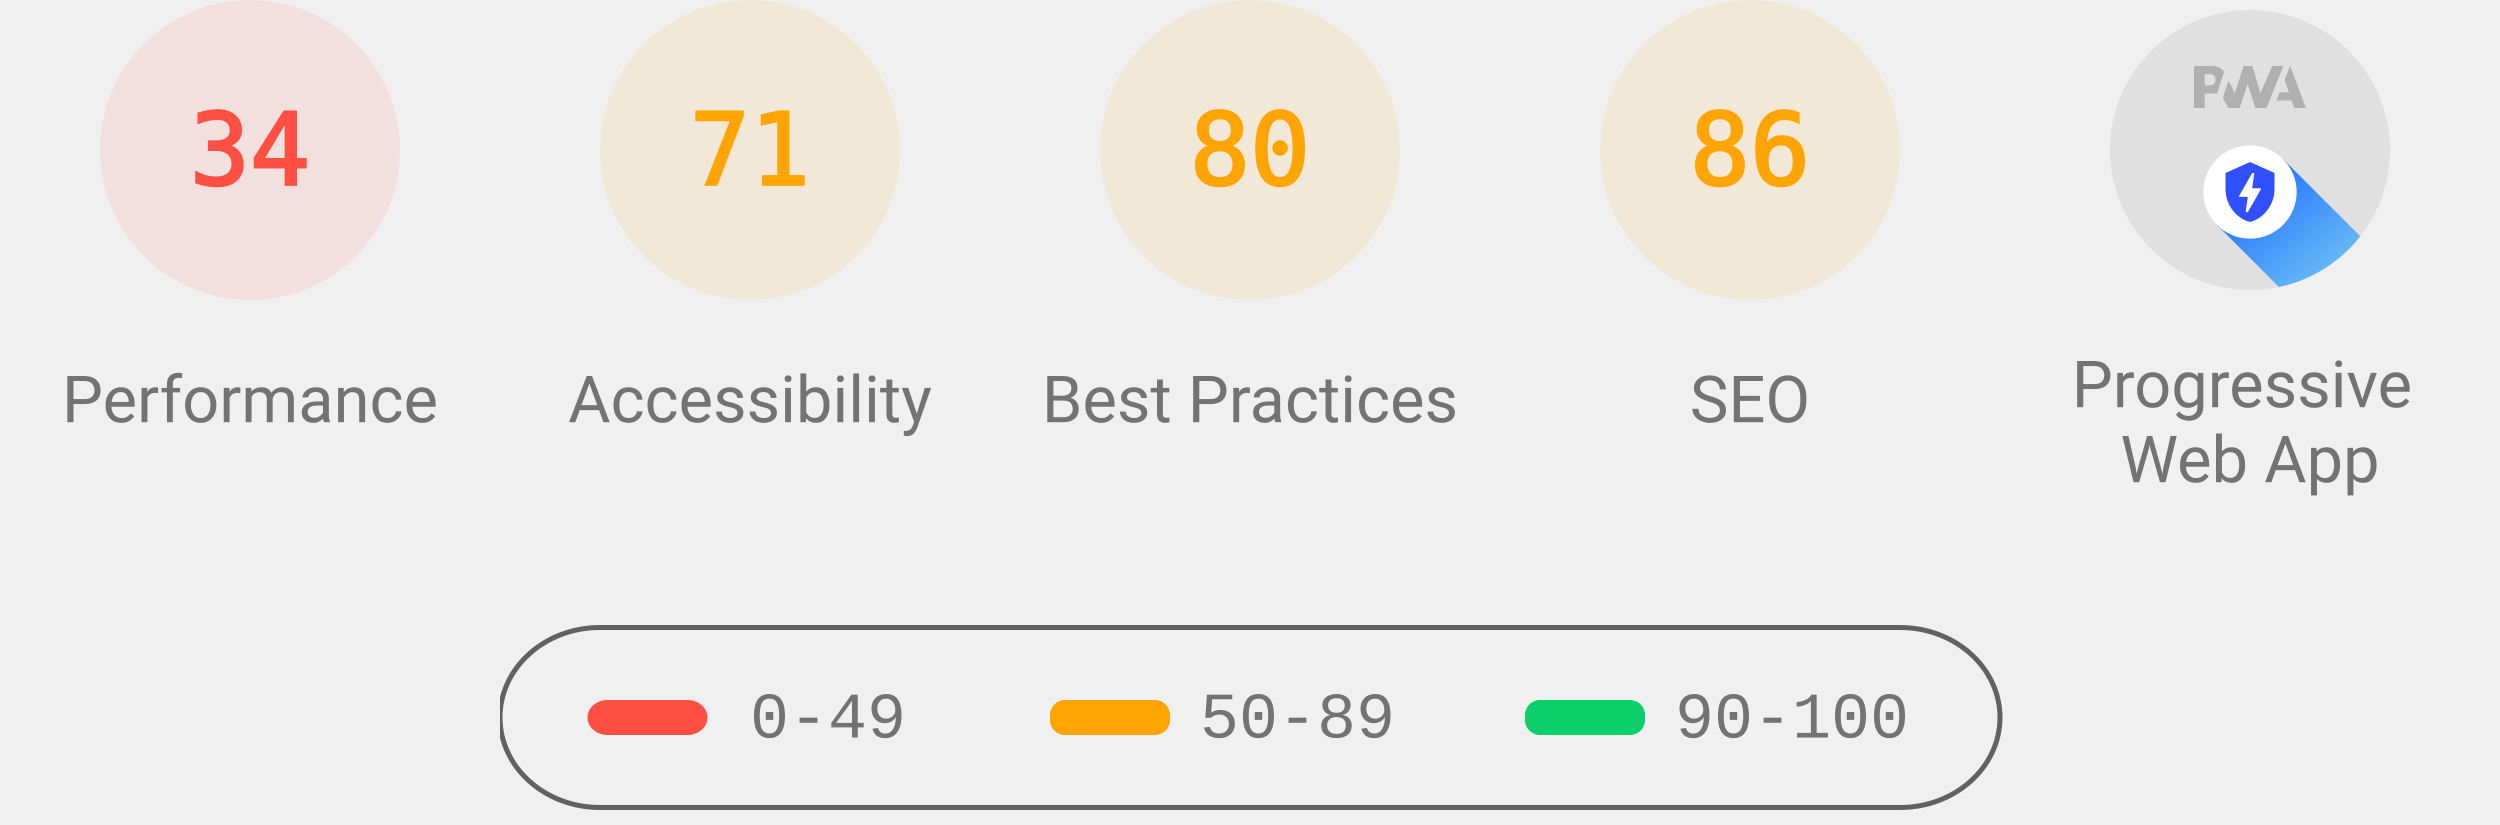
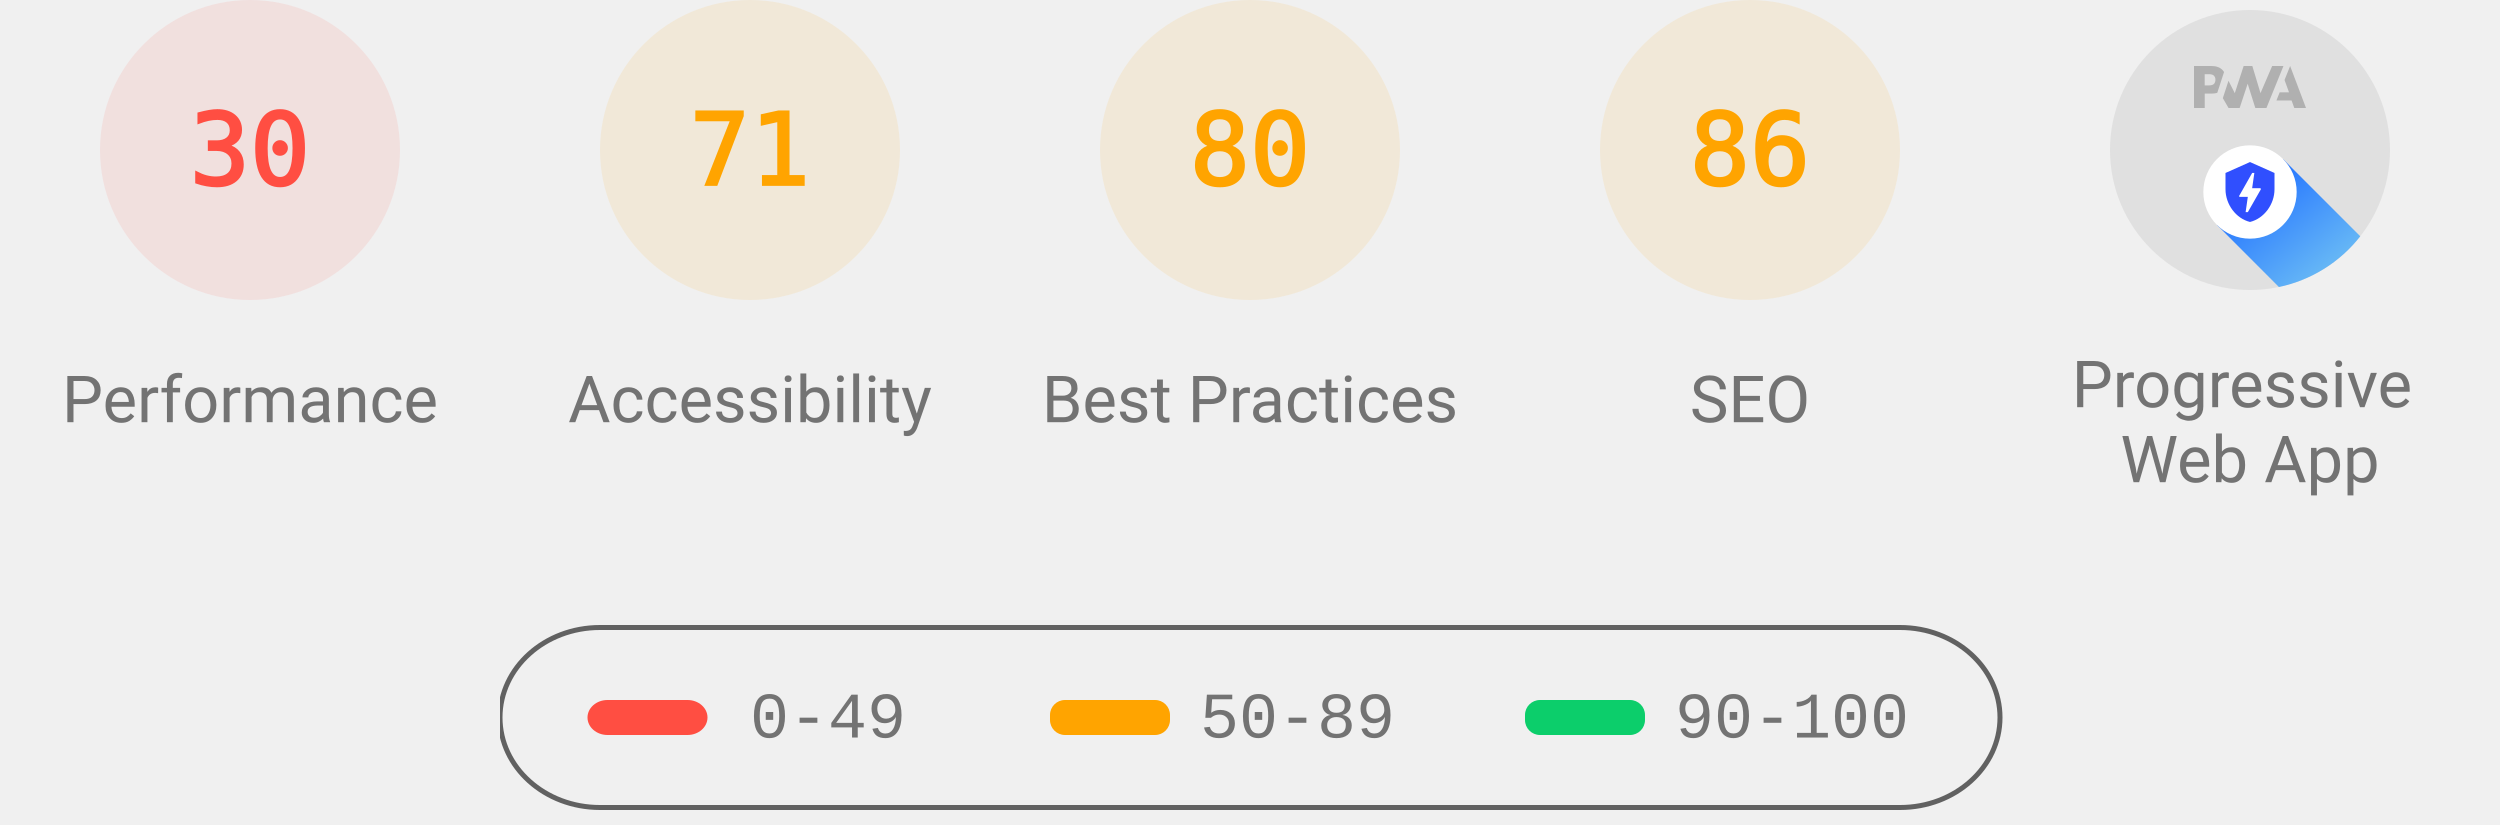
<svg xmlns="http://www.w3.org/2000/svg" class="theme--agnostic" fill="none" width="1000" height="330">
  <style>
			.gauge-base {
				opacity: 0.1
			}

			.gauge-arc {
				fill: none;
				animation-delay: 250ms;
				stroke-linecap: round;
				transform: rotate(-90deg);
				transform-origin: 100px 60px;
				animation: load-gauge 1s ease forwards
			}

			.guage-text {
				font-size: 40px;
				font-family: monospace;
				text-align: center
			}

			.guage-red {
				color: #ff4e42;
				fill: #ff4e42;
				stroke: #ff4e42
			}
			.guage-orange {
				color: #ffa400;
				fill: #ffa400;
				stroke: #ffa400
			}
			.guage-green {
				color: #0cce6b;
				fill: #0cce6b;
				stroke: #0cce6b
			}
			.theme--agnostic .guage-undefined {
				color: #5c5c5c;
				fill: #5c5c5c;
				stroke: #5c5c5c
			}
			.theme--light .guage-undefined {
				color: #1e1e1e;
				fill: #1e1e1e;
				stroke: #1e1e1e
			}
			.theme--dark .guage-undefined {
				color: #f5f5f5;
				fill: #f5f5f5;
				stroke: #f5f5f5
			}

			.guage-title {
				stroke: none;
				font-size: 26px;
				line-height: 26px;
				font-family: Roboto, Halvetica, Arial, sans-serif
			}
			.metric.guage-title {
				font-family: 'Courier New', Courier, monospace
			}
			.theme--agnostic .guage-title {
				color: #737373;
				fill: #737373
			}
			.theme--light .guage-title {
				color: #212121;
				fill: #212121
			}
			.theme--dark .guage-title {
				color: #f5f5f5;
				fill: #f5f5f5
			}

			@keyframes load-gauge {
				from {
					stroke-dasharray: 0 352.858
				}
			}
			.lh-gauge--pwa__disc {
				fill: #e0e0e0
			}
			.lh-gauge--pwa__logo {
				position: relative;
				fill: #b0b0b0
			}
			.lh-gauge--pwa__invisible {
				display: none
			}
			.lh-gauge--pwa__visible {
				display: inline
			}
			.guage-invisible {
				display: none
			}
			.lh-gauge--pwa__logo--primary-color {
				fill: #304ffe
			}
			.theme--agnostic .lh-gauge--pwa__logo--secondary-color {
				fill: #787878
			}
			.theme--light .lh-gauge--pwa__logo--secondary-color {
				fill: #3d3d3d
			}
			.theme--dark .lh-gauge--pwa__logo--secondary-color {
				fill: #d8b6b6
			}
			.theme--light #svg_2 {
				stroke: #00000022
			}
			.theme--agnostic #svg_2 {
				stroke: #616161
			}
			.theme--light #svg_2 {
				stroke: #00000022
			}
			.theme--dark #svg_2 {
				stroke: #f5f5f566
			}
		</style>
  <svg class="guage-div guage-perf guage-red" viewBox="0 0 200 200" width="200" height="200" x="0" y="0">
    <circle class="gauge-base" r="56" cx="100" cy="60" stroke-width="8" />
-     <circle class="gauge-arc guage-arc-1" r="56" cx="100" cy="60" stroke-width="8" style="stroke-dasharray: 119.632, 351.858;" />
-     <text class="guage-text" x="100px" y="60px" alignment-baseline="central" dominant-baseline="central" text-anchor="middle">34</text>
+     <circle class="gauge-arc guage-arc-1" r="56" cx="100" cy="60" stroke-width="8" style="stroke-dasharray: 105.557, 351.858;" />
+     <text class="guage-text" x="100px" y="60px" alignment-baseline="central" dominant-baseline="central" text-anchor="middle">30</text>
    <text class="guage-title" x="100px" y="160px" alignment-baseline="central" dominant-baseline="central" text-anchor="middle">Performance</text>
  </svg>
  <svg class="guage-div guage-acc guage-orange" viewBox="0 0 200 200" width="200" height="200" x="200" y="0">
    <circle class="gauge-base" r="56" cx="100" cy="60" stroke-width="8" />
    <circle class="gauge-arc guage-arc-2" r="56" cx="100" cy="60" stroke-width="8" style="stroke-dasharray: 249.819, 351.858;" />
    <text class="guage-text" x="100px" y="60px" alignment-baseline="central" dominant-baseline="central" text-anchor="middle">71</text>
    <text class="guage-title" x="100px" y="160px" alignment-baseline="central" dominant-baseline="central" text-anchor="middle">Accessibility</text>
  </svg>
  <svg class="guage-div guage-best guage-orange" viewBox="0 0 200 200" width="200" height="200" x="400" y="0">
    <circle class="gauge-base" r="56" cx="100" cy="60" stroke-width="8" />
    <circle class="gauge-arc guage-arc-3" r="56" cx="100" cy="60" stroke-width="8" style="stroke-dasharray: 281.486, 351.858;" />
    <text class="guage-text" x="100px" y="60px" alignment-baseline="central" dominant-baseline="central" text-anchor="middle">80</text>
    <text class="guage-title" x="100px" y="160px" alignment-baseline="central" dominant-baseline="central" text-anchor="middle">Best Practices</text>
  </svg>
  <svg class="guage-div guage-seo guage-orange" viewBox="0 0 200 200" width="200" height="200" x="600" y="0">
    <circle class="gauge-base" r="56" cx="100" cy="60" stroke-width="8" />
    <circle class="gauge-arc guage-arc-4" r="56" cx="100" cy="60" stroke-width="8" style="stroke-dasharray: 302.598, 351.858;" />
    <text class="guage-text" x="100px" y="60px" alignment-baseline="central" dominant-baseline="central" text-anchor="middle">86</text>
    <text class="guage-title" x="100px" y="160px" alignment-baseline="central" dominant-baseline="central" text-anchor="middle">SEO</text>
  </svg>
  <svg class="guage-div guage-pwa " viewBox="0 0 200 200" width="200" height="200" x="800" y="0">
    <svg viewBox="0 0 60 60" width="112" height="112" x="44" y="4">
      <defs>
        <linearGradient id="lh-gauge--pwa__check-circle__gradient-0" x1="50%" y1="0%" x2="50%" y2="100%">
          <stop stop-color="#00C852" offset="0%" />
          <stop stop-color="#009688" offset="100%" />
        </linearGradient>
        <linearGradient id="lh-gauge--pwa__installable__shadow-gradient-0" x1="76.056%" x2="24.111%" y1="82.995%" y2="24.735%">
          <stop stop-color="#A5D6A7" offset="0%" />
          <stop stop-color="#80CBC4" offset="100%" />
        </linearGradient>
        <linearGradient id="lh-gauge--pwa__fast-reliable__shadow-gradient-0" x1="76.056%" y1="82.995%" x2="25.678%" y2="26.493%">
          <stop stop-color="#64B5F6" offset="0%" />
          <stop stop-color="#2979FF" offset="100%" />
        </linearGradient>
        <g id="lh-gauge--pwa__fast-reliable-badge-0">
          <circle fill="#FFFFFF" cx="10" cy="10" r="10" />
          <path fill="#304FFE" d="M10 3.58l5.25 2.34v3.5c0 3.23-2.24 6.26-5.25 7-3.01-.74-5.25-3.77-5.25-7v-3.5L10 3.58zm-.47 10.74l2.76-4.83.03-.07c.04-.08 0-.24-.22-.24h-1.64l.47-3.26h-.47l-2.7 4.77c-.02.01.05-.1-.04.05-.09.16-.1.31.18.31h1.63l-.47 3.27h.47z" />
        </g>
        <g id="lh-gauge--pwa__installable-badge-0">
          <circle fill="#FFFFFF" cx="10" cy="10" r="10" />
          <path fill="#009688" d="M10 4.167A5.835 5.835 0 0 0 4.167 10 5.835 5.835 0 0 0 10 15.833 5.835 5.835 0 0 0 15.833 10 5.835 5.835 0 0 0 10 4.167zm2.917 6.416h-2.334v2.334H9.417v-2.334H7.083V9.417h2.334V7.083h1.166v2.334h2.334v1.166z" />
        </g>
      </defs>
      <g stroke="none" fill-rule="nonzero">
        <circle class="lh-gauge--pwa__disc" cx="30" cy="30" r="30" />
        <g class="lh-gauge--pwa__logo">
          <path d="M35.66 19.39l.7-1.75h2L37.4 15 38.6 12l3.4 9h-2.51l-.58-1.61z" />
          <path d="M33.52 21l3.65-9h-2.42l-2.5 5.82L30.5 12h-1.86l-1.9 5.82-1.35-2.65-1.21 3.72L25.4 21h2.38l1.72-5.2 1.64 5.2z" />
          <path fill-rule="nonzero" d="M20.3 17.91h1.48c.45 0 .85-.05 1.2-.15l.39-1.18 1.07-3.3a2.64 2.64 0 0 0-.28-.37c-.55-.6-1.36-.91-2.42-.91H18v9h2.3V17.9zm1.96-3.84c.22.22.33.5.33.87 0 .36-.1.65-.29.87-.2.23-.59.35-1.15.35h-.86v-2.41h.87c.52 0 .89.1 1.1.32z" />
        </g>
        <rect class="lh-gauge--pwa__component lh-gauge--pwa__na-line lh-gauge--pwa__invisible" fill="#FFFFFF" x="20" y="32" width="20" height="4" rx="2" />
        <g class="lh-gauge--pwa__component lh-gauge--pwa__fast-reliable-badge lh-gauge--pwa__visible" transform="translate(20, 29)">
          <path fill="url(#lh-gauge--pwa__fast-reliable__shadow-gradient-0)" d="M33.63 19.49A30 30 0 0 1 16.2 30.36L3 17.14 17.14 3l16.49 16.49z" />
          <use href="#lh-gauge--pwa__fast-reliable-badge-0" />
        </g>
        <g class="lh-gauge--pwa__component lh-gauge--pwa__installable-badge lh-gauge--pwa__invisible" transform="translate(20, 29)">
          <path fill="url(#lh-gauge--pwa__installable__shadow-gradient-0)" d="M33.629 19.487c-4.272 5.453-10.391 9.39-17.415 10.869L3 17.142 17.142 3 33.63 19.487z" />
          <use href="#lh-gauge--pwa__installable-badge-0" />
        </g>
        <g class="lh-gauge--pwa__component lh-gauge--pwa__fast-reliable-installable-badges lh-gauge--pwa__invisible">
          <g transform="translate(8, 29)">
            <path fill="url(#lh-gauge--pwa__fast-reliable__shadow-gradient-0)" d="M16.321 30.463L3 17.143 17.142 3l22.365 22.365A29.864 29.864 0 0 1 22 31c-1.942 0-3.84-.184-5.679-.537z" />
            <use href="#lh-gauge--pwa__fast-reliable-badge-0" />
          </g>
          <g transform="translate(32, 29)">
            <path fill="url(#lh-gauge--pwa__installable__shadow-gradient-0)" d="M25.982 11.84a30.107 30.107 0 0 1-13.08 15.203L3 17.143 17.142 3l8.84 8.84z" />
            <use href="#lh-gauge--pwa__installable-badge-0" />
          </g>
        </g>
        <g class="lh-gauge--pwa__component lh-gauge--pwa__check-circle lh-gauge--pwa__invisible" transform="translate(18, 28)">
          <circle fill="#FFFFFF" cx="12" cy="12" r="12" />
          <path fill="url(#lh-gauge--pwa__check-circle__gradient-0)" d="M12 2a10 10 0 1 0 0 20 10 10 0 0 0 0-20zm-2 15l-5-5 1.41-1.41L10 14.17l7.59-7.59L19 8l-9 9z" />
        </g>
      </g>
    </svg>
    <text class="guage-title" y="160px" alignment-baseline="central" dominant-baseline="central" text-anchor="middle">
      <tspan x="100px" dy="-6px">Progressive</tspan>
      <tspan x="100px" dy="30px">Web App</tspan>
    </text>
  </svg>
  <svg width="604" height="76" x="200" y="250">
    <g>
      <rect fill="none" id="canvas_background" height="80" width="604" y="-1" x="-1" />
      <g display="none" overflow="visible" y="0" x="0" height="100%" width="100%" id="canvasGrid">
        <rect fill="url(#gridpattern)" stroke-width="0" y="0" x="0" height="100%" width="100%" />
      </g>
    </g>
    <g>
      <rect fill-opacity="0" stroke-width="2" rx="40" id="svg_2" height="72" width="600" y="1" x="0" fill="#000000" />
      <rect stroke="#000" rx="8" id="svg_3" height="14" width="48" y="30" x="35" stroke-opacity="null" stroke-width="0" fill="#ff4e42" />
      <rect stroke="#000" rx="6" id="svg_4" height="14" width="48" y="30" x="220" stroke-opacity="null" stroke-width="0" fill="#ffa400" />
      <rect stroke="#000" rx="6" id="svg_5" height="14" width="48" y="30" x="410" stroke-opacity="null" stroke-width="0" fill="#0cce6b" />
      <text class="metric guage-title" xml:space="preserve" text-anchor="start" font-size="26" id="svg_6" y="45" x="100" stroke-opacity="null" stroke-width="0" stroke="#000">0-49</text>
      <text class="metric guage-title" xml:space="preserve" text-anchor="start" font-size="26" id="svg_7" y="45" x="280" stroke-opacity="null" stroke-width="0" stroke="#000">50-89</text>
      <text class="metric guage-title" xml:space="preserve" text-anchor="start" font-size="26" id="svg_8" y="45" x="470" stroke-opacity="null" stroke-width="0" stroke="#000">90-100</text>
    </g>
  </svg>
</svg>
